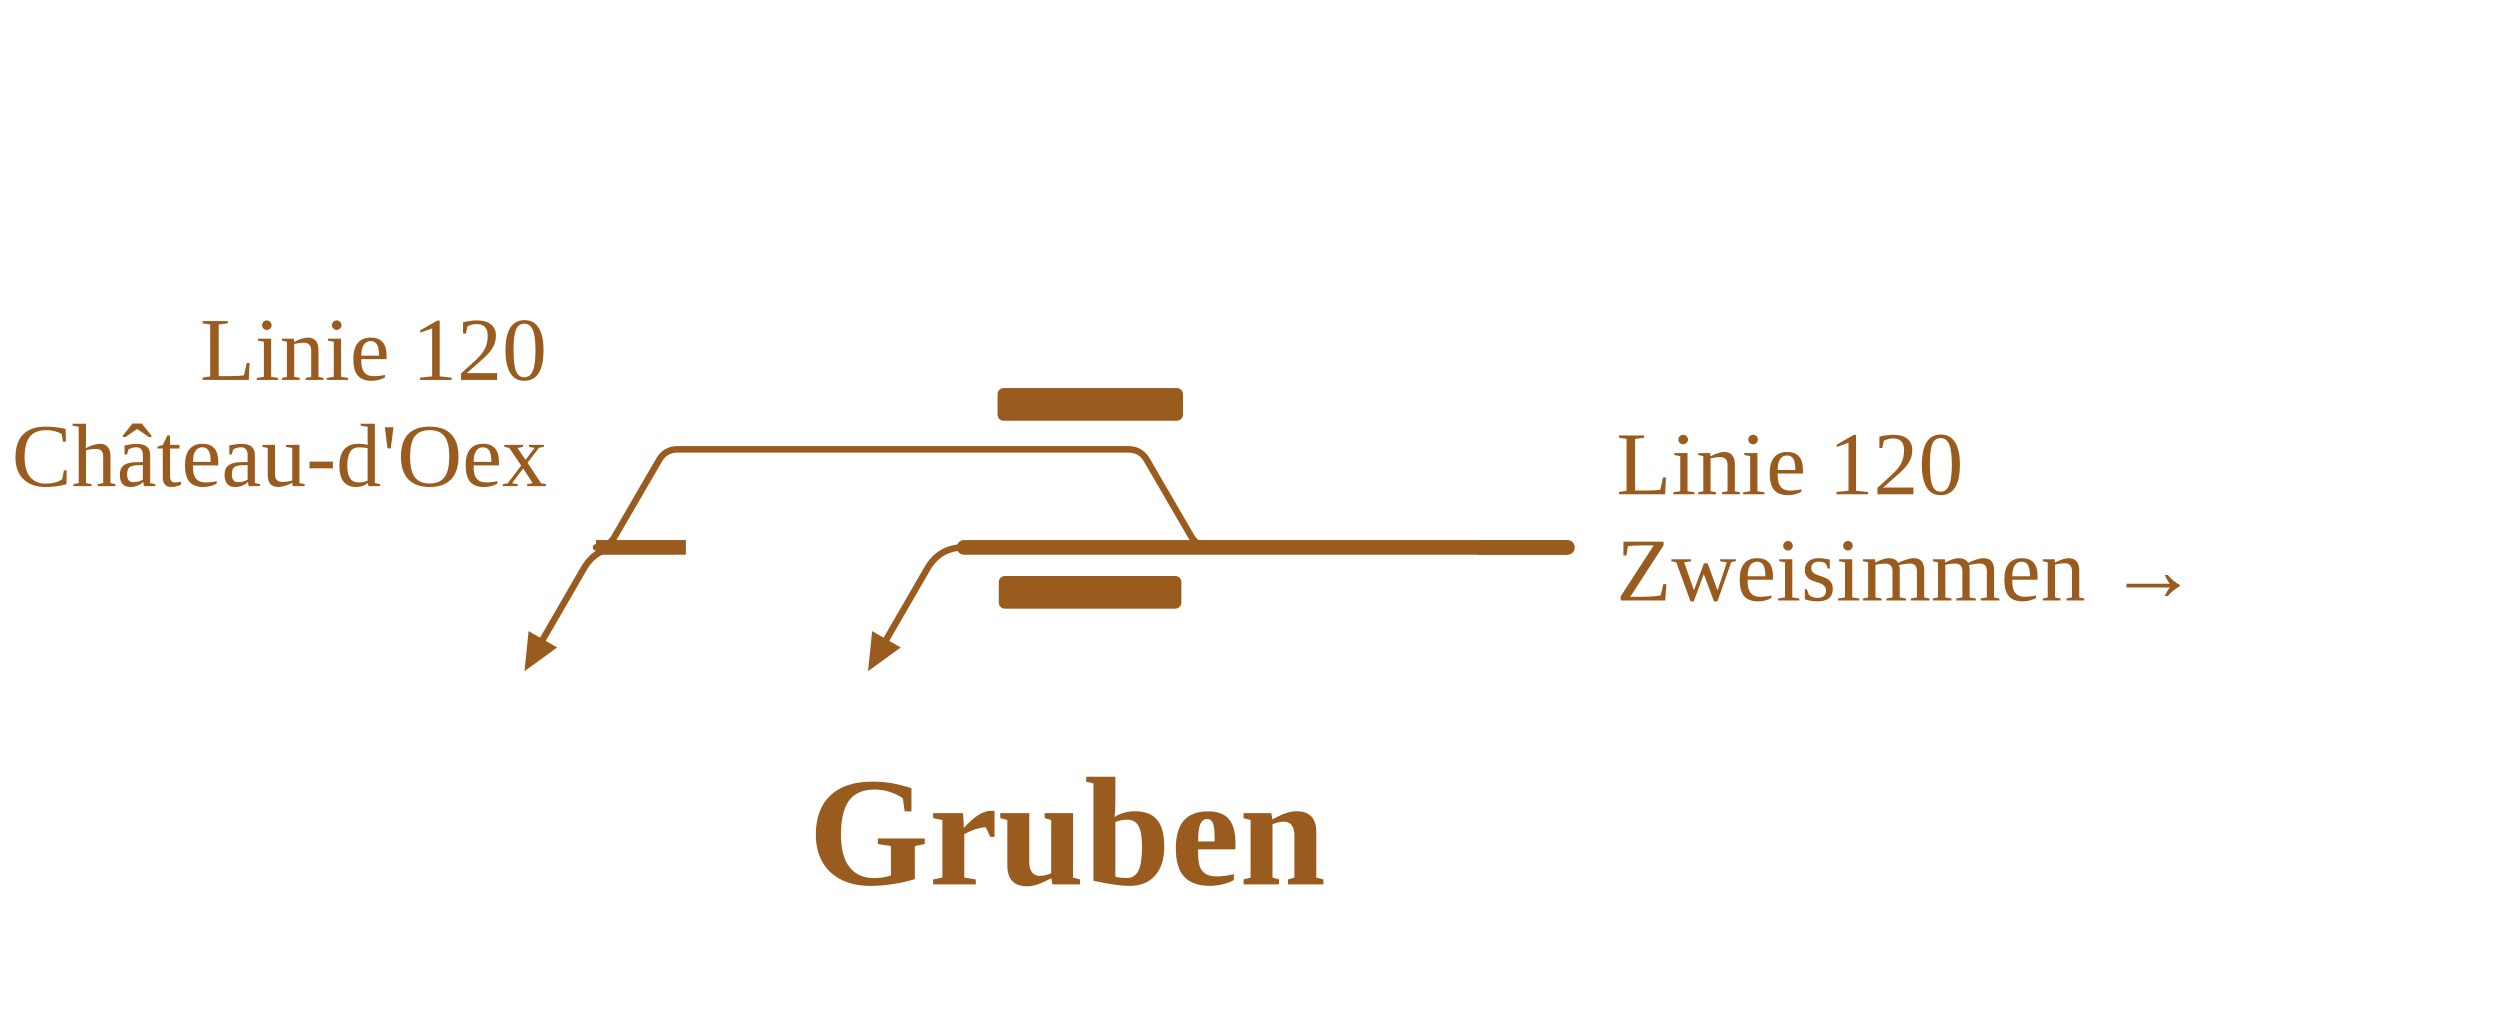
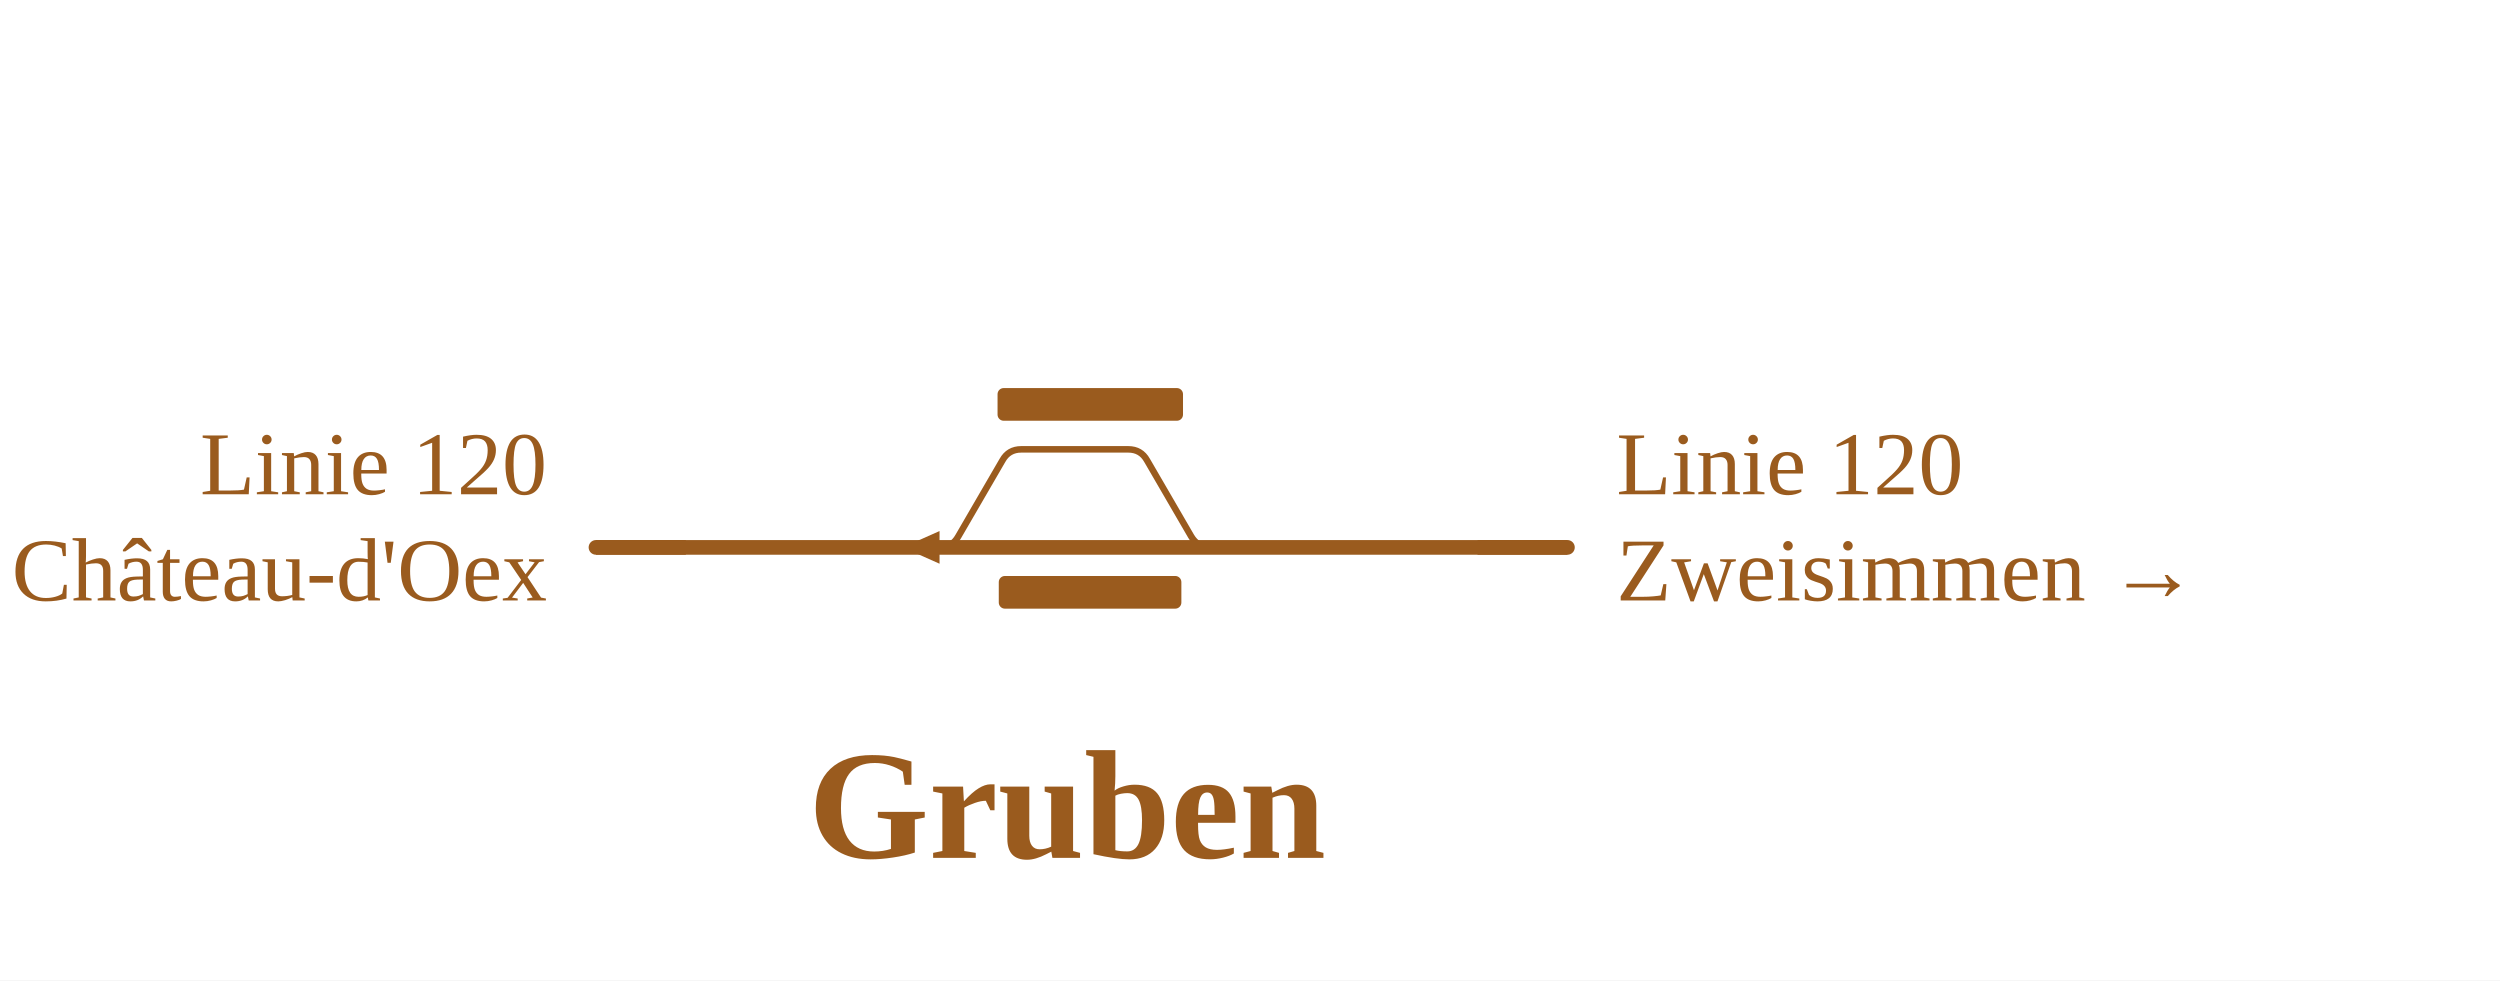
- <svg xmlns="http://www.w3.org/2000/svg" viewBox="0 0 612 247" width="612" height="247" font-family="Fira Sans, Source Sans 3, Helvetica, Arial, sans-serif">
+ <svg xmlns="http://www.w3.org/2000/svg" viewBox="0 0 612 240" width="612" height="240" font-family="Fira Sans, Source Sans 3, Helvetica, Arial, sans-serif">
  <rect width="100%" height="100%" fill="#fff" />
  <g fill="none" stroke-linecap="round" stroke-linejoin="round">
-     <path d="M145.9,134.0H145.9Q149.0,134.0 150.5,131.3L161.3,112.7Q162.8,110.0 165.9,110.0H165.9M165.9,110.0H276.2M276.2,110.0H276.2Q279.3,110.0 280.8,112.7L291.6,131.3Q293.2,134.0 296.2,134.0H296.2 M151.9,134.0Q145.9,134.0 142.9,139.2L132.9,156.5 M236.0,134.0Q230.0,134.0 227.0,139.2L217.0,156.5" stroke="#9a5b1e" stroke-width="1.6" />
-     <path d="M236.0,134.0H296.2 M296.2,134.0H383.7" stroke="#9a5b1e" stroke-width="3.6" />
+     <path d="M230.0,134.0H230.0Q233.1,134.0 234.6,131.3L245.4,112.7Q246.9,110.0 250.0,110.0H250.0M250.0,110.0H276.2M276.2,110.0H276.2Q279.3,110.0 280.8,112.7L291.6,131.3Q293.2,134.0 296.2,134.0H296.2" stroke="#9a5b1e" stroke-width="1.6" />
+     <path d="M145.9,134.0H296.2 M296.2,134.0H383.7" stroke="#9a5b1e" stroke-width="3.6" />
  </g>
  <rect x="244.2" y="95.0" width="45.4" height="8" rx="1.5" fill="#9a5b1e" />
  <rect x="244.5" y="141.0" width="44.7" height="8" rx="1.5" fill="#9a5b1e" />
-   <path d="M128.4,164.3L129.4,154.5L136.4,158.5Z" fill="#9a5b1e" data-pfeil="0" />
-   <path d="M212.5,164.3L213.5,154.5L220.5,158.5Z" fill="#9a5b1e" data-pfeil="1" />
+   <path d="M230.0,130.0L221.0,134.0L230.0,138.0Z" fill="#9a5b1e" data-pfeil="0" />
  <path d="M167.9,134.0H145.9" stroke="#9a5b1e" stroke-width="3.6" fill="none" />
  <path d="M361.7,134.0H383.7" stroke="#9a5b1e" stroke-width="3.6" fill="none" />
-   <text x="133.9" y="93.0" font-size="22" text-anchor="end" fill="#9a5b1e">Linie 120</text>
-   <text x="133.9" y="119.0" font-size="22" text-anchor="end" fill="#9a5b1e">← Château-d'Oex</text>
+   <text x="133.9" y="121.0" font-size="22" text-anchor="end" fill="#9a5b1e">Linie 120</text>
+   <text x="133.9" y="147.0" font-size="22" text-anchor="end" fill="#9a5b1e">← Château-d'Oex</text>
  <text x="395.7" y="121.0" font-size="22" text-anchor="start" fill="#9a5b1e">Linie 120</text>
  <text x="395.7" y="147.0" font-size="22" text-anchor="start" fill="#9a5b1e">Zweisimmen →</text>
-   <text x="261.2" y="216.5" font-size="38" font-weight="700" text-anchor="middle" fill="#9a5b1e">Gruben</text>
+   <text x="261.2" y="210.0" font-size="38" font-weight="700" text-anchor="middle" fill="#9a5b1e">Gruben</text>
</svg>
